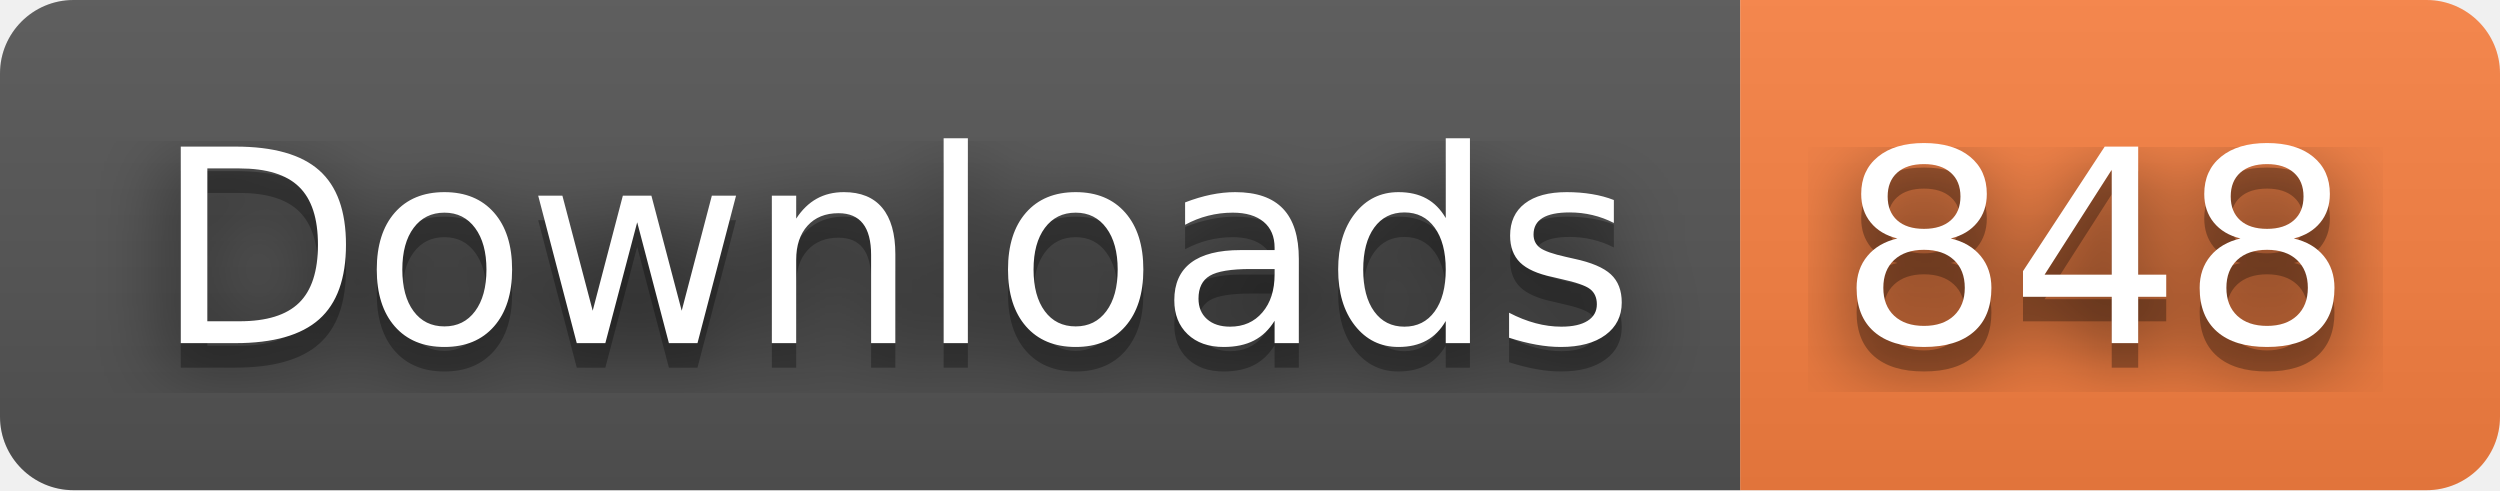
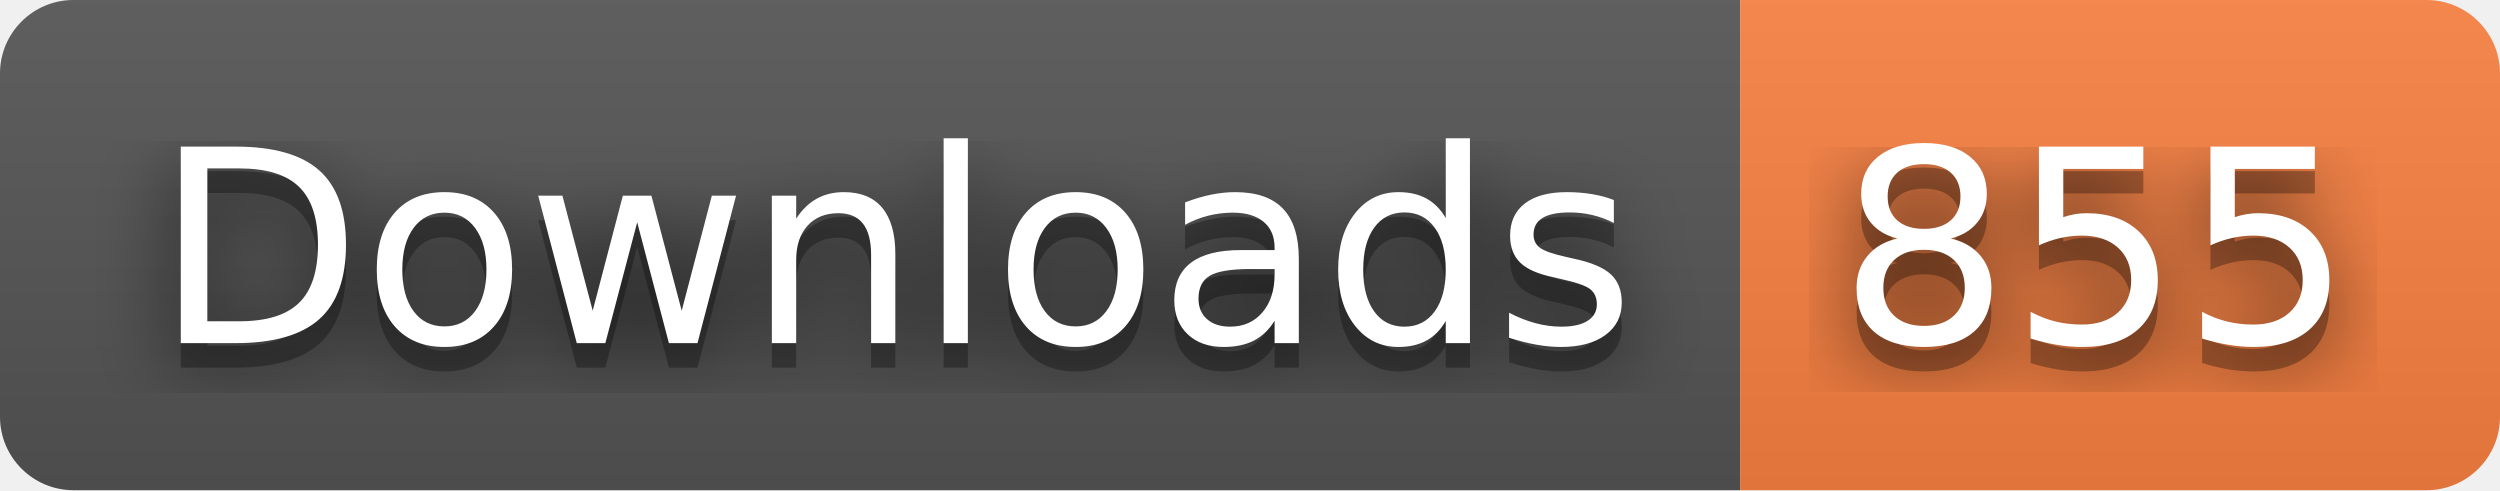
- <svg xmlns="http://www.w3.org/2000/svg" width="102" height="20" role="img" aria-label="Downloads: 848">
+ <svg xmlns="http://www.w3.org/2000/svg" width="102" height="20" role="img" aria-label="Downloads: 855">
  <filter id="blur">
    <feGaussianBlur stdDeviation="16" />
  </filter>
  <linearGradient id="s" x2="0" y2="100%">
    <stop offset="0" stop-color="#bbb" stop-opacity=".1" />
    <stop offset="1" stop-opacity=".1" />
  </linearGradient>
  <clipPath id="r">
    <rect width="102" height="20" rx="3" />
  </clipPath>
  <g clip-path="url(#r)">
    <rect width="71" height="20" fill="#555" />
    <rect x="71" width="31" height="20" fill="#fa8142" />
    <rect width="102" height="20" fill="url(#s)" />
  </g>
  <g fill="#fff" text-anchor="middle" font-family="Verdana,Geneva,DejaVu Sans,sans-serif" text-rendering="geometricPrecision" font-size="110">
    <g transform="scale(.1)">
      <g aria-hidden="true" fill="#010101">
        <text x="365" y="150" fill-opacity=".8" filter="url(#blur)" textLength="610">Downloads</text>
        <text x="365" y="150" fill-opacity=".3" textLength="610">Downloads</text>
      </g>
      <text x="365" y="140" textLength="610">Downloads</text>
    </g>
    <g transform="scale(.1)">
      <g aria-hidden="true" fill="#010101">
-         <text x="855" y="150" fill-opacity=".8" filter="url(#blur)" textLength="210">848</text>
-         <text x="855" y="150" fill-opacity=".3" textLength="210">848</text>
+         <text x="855" y="150" fill-opacity=".8" filter="url(#blur)" textLength="210">855</text>
+         <text x="855" y="150" fill-opacity=".3" textLength="210">855</text>
      </g>
-       <text x="855" y="140" textLength="210">848</text>
+       <text x="855" y="140" textLength="210">855</text>
    </g>
  </g>
</svg>
